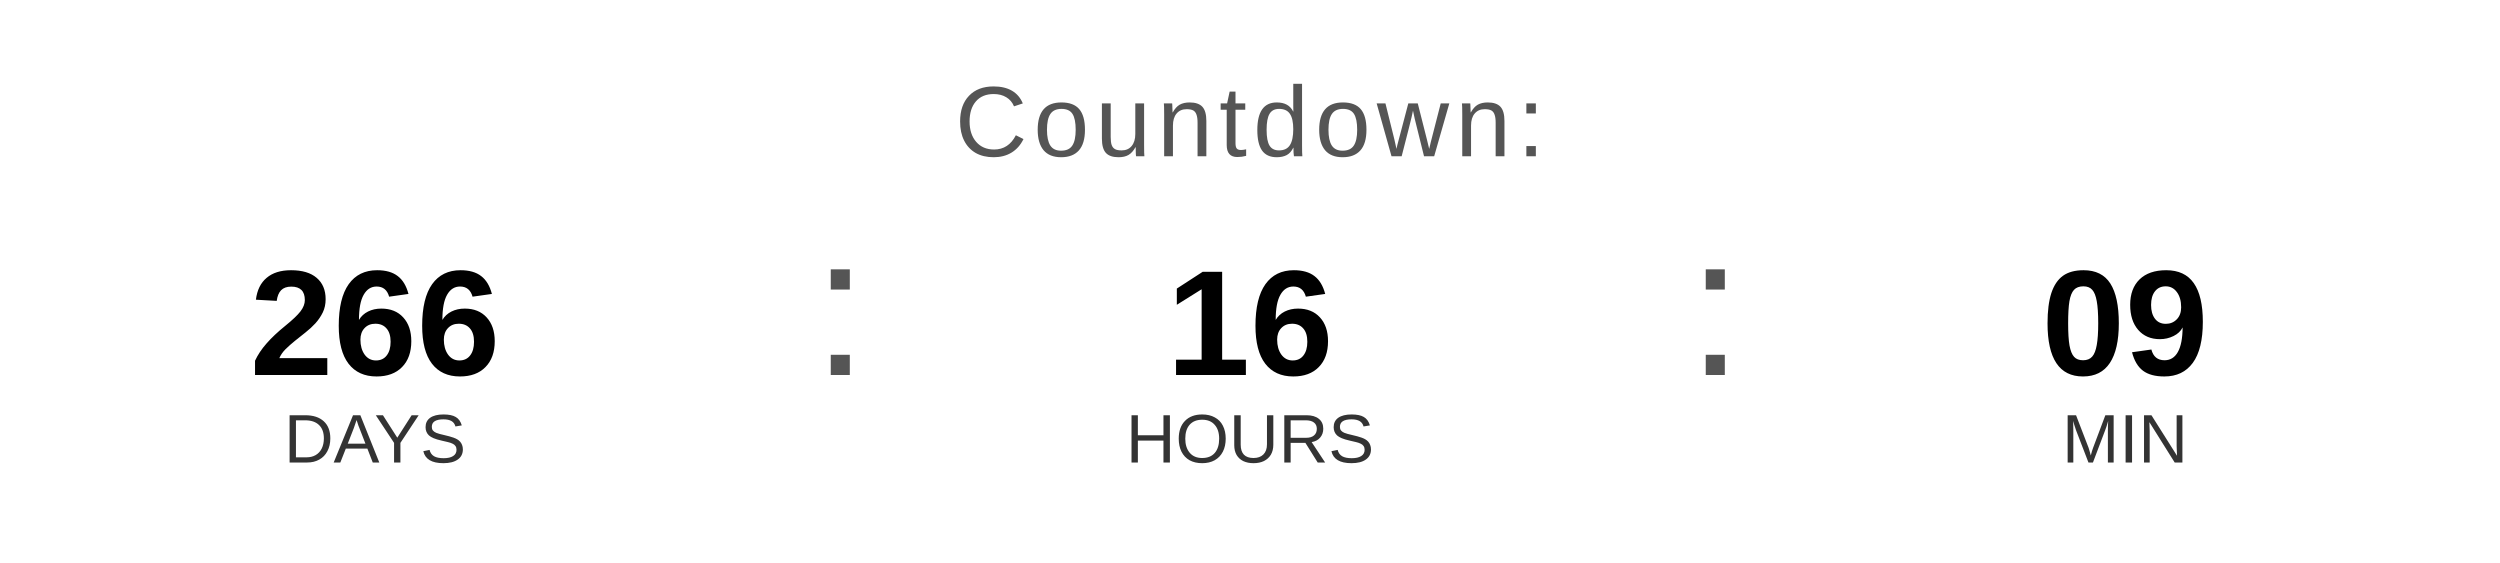
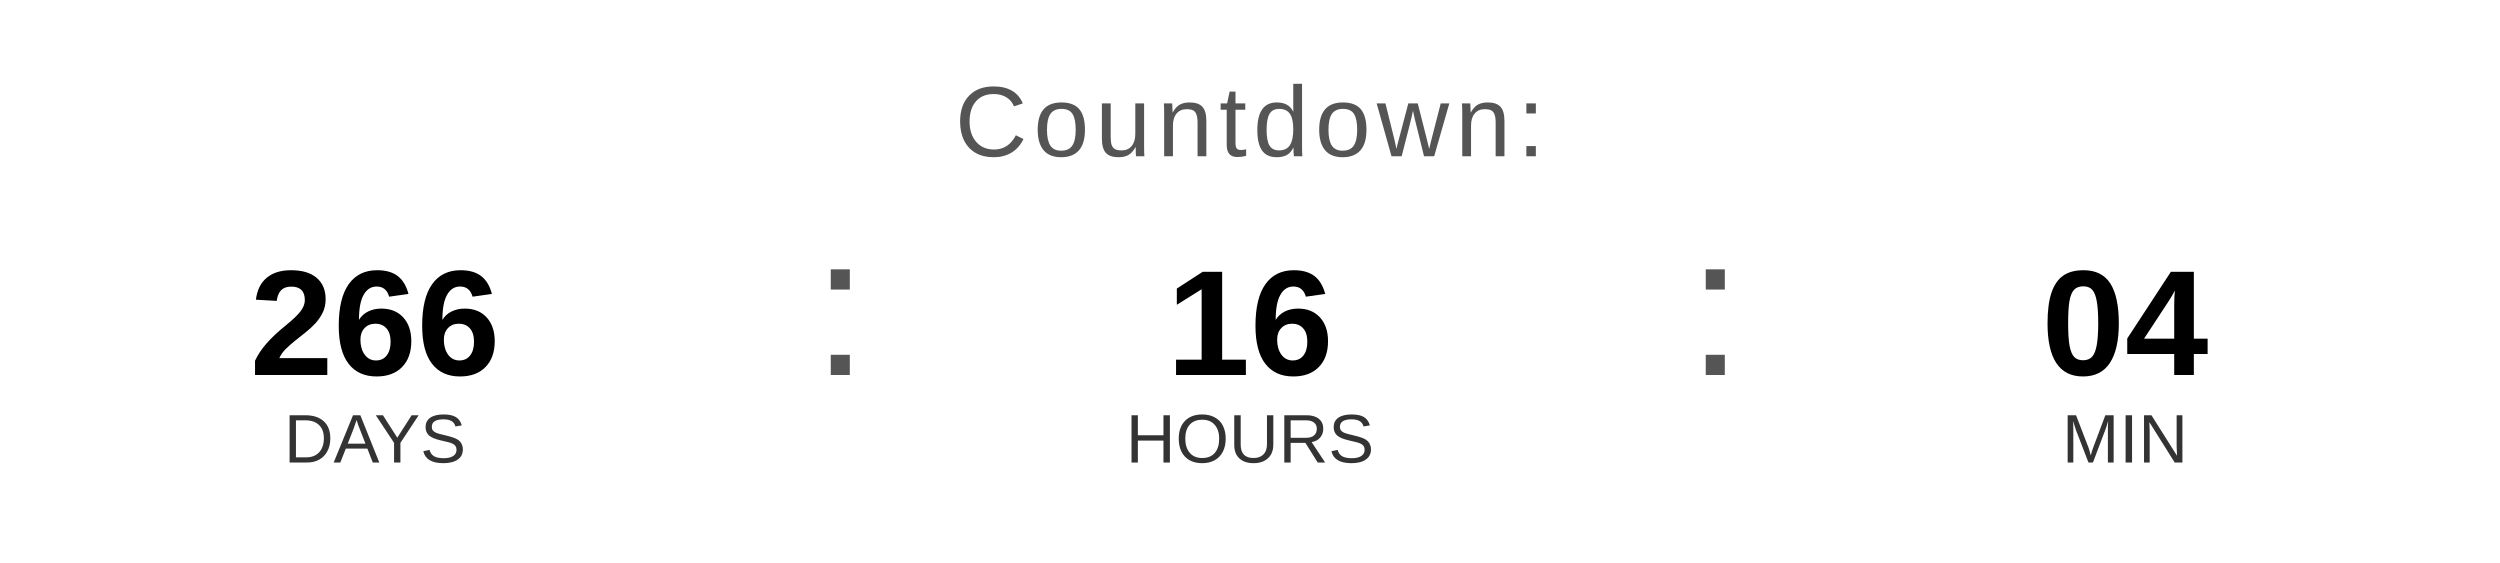
<svg xmlns="http://www.w3.org/2000/svg" width="400" height="90" viewBox="0 0 400 90">
  <text x="200" y="25" font-family="Arial, Helvetica, sans-serif" font-size="16" fill="#555555" text-anchor="middle" letter-spacing="1">
    Countdown:
  </text>
  <text x="60" y="60" font-family="Arial, Helvetica, sans-serif" font-size="24" font-weight="bold" fill="#000000" text-anchor="middle">266</text>
  <text x="60" y="74" font-family="Arial, Helvetica, sans-serif" font-size="11" fill="#333333" text-anchor="middle">DAYS</text>
  <text x="130" y="60" font-family="Arial, sans-serif" font-size="32" fill="#555555">:</text>
  <text x="200" y="60" font-family="Arial, Helvetica, sans-serif" font-size="24" font-weight="bold" fill="#000000" text-anchor="middle">16</text>
  <text x="200" y="74" font-family="Arial, Helvetica, sans-serif" font-size="11" fill="#333333" text-anchor="middle">HOURS</text>
  <text x="270" y="60" font-family="Arial, sans-serif" font-size="32" fill="#555555">:</text>
-   <text x="340" y="60" font-family="Arial, Helvetica, sans-serif" font-size="24" font-weight="bold" fill="#000000" text-anchor="middle">09</text>
+   <text x="340" y="60" font-family="Arial, Helvetica, sans-serif" font-size="24" font-weight="bold" fill="#000000" text-anchor="middle">04</text>
  <text x="340" y="74" font-family="Arial, Helvetica, sans-serif" font-size="11" fill="#333333" text-anchor="middle">MIN</text>
</svg>
